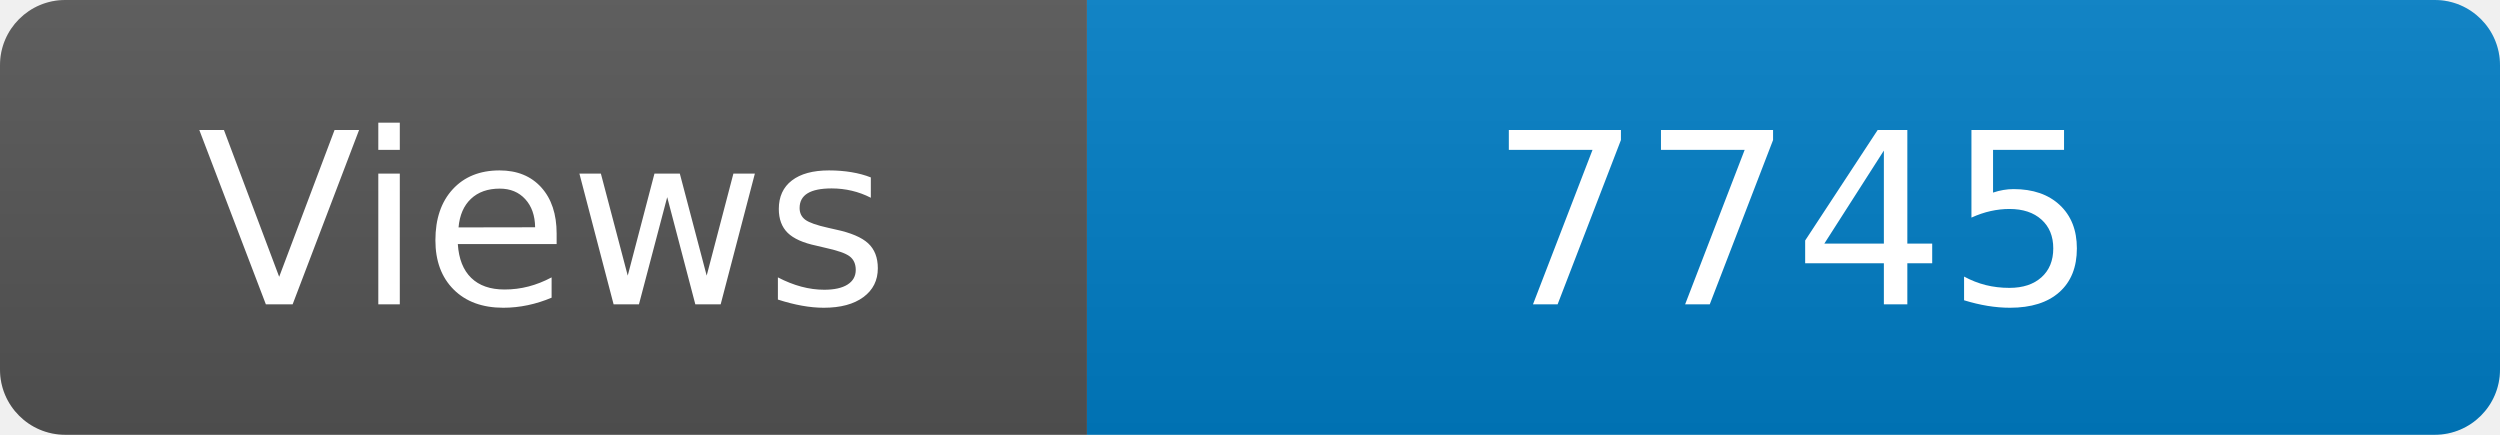
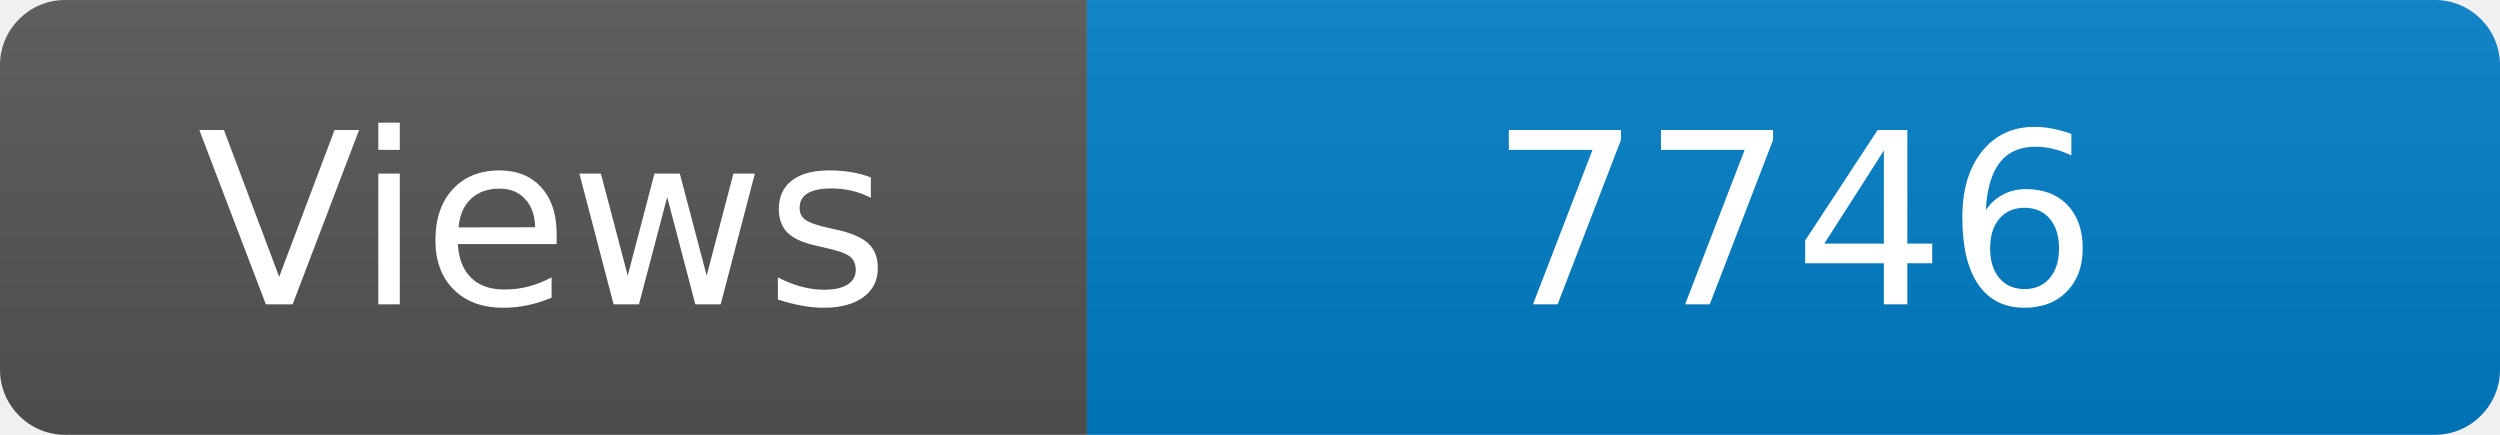
<svg xmlns="http://www.w3.org/2000/svg" width="115" height="20" role="img" aria-label="Maintained?: yes">
  <linearGradient id="s" x2="0" y2="100%">
    <stop offset="0" stop-color="#bbb" stop-opacity=".1" />
    <stop offset="1" stop-opacity=".1" />
  </linearGradient>
  <clipPath id="r">
    <rect width="115" height="20" rx="3" fill="#fff" />
  </clipPath>
  <g clip-path="url(#r)">
    <rect width="50" height="20" fill="#555" />
    <rect x="50" width="160" height="20" fill="#007ec6" />
    <rect width="115" height="20" fill="url(#s)" />
  </g>
  <g fill="#fff" text-anchor="middle" font-family="Verdana,Geneva,DejaVu Sans,sans-serif" font-size="110">
    <text x="250" y="140" transform="scale(.1)" fill="#fff">Views</text>
-     <text x="825" y="140" transform="scale(.1)" fill="#fff">7745</text>
+     <text x="825" y="140" transform="scale(.1)" fill="#fff">7746</text>
  </g>
</svg>
